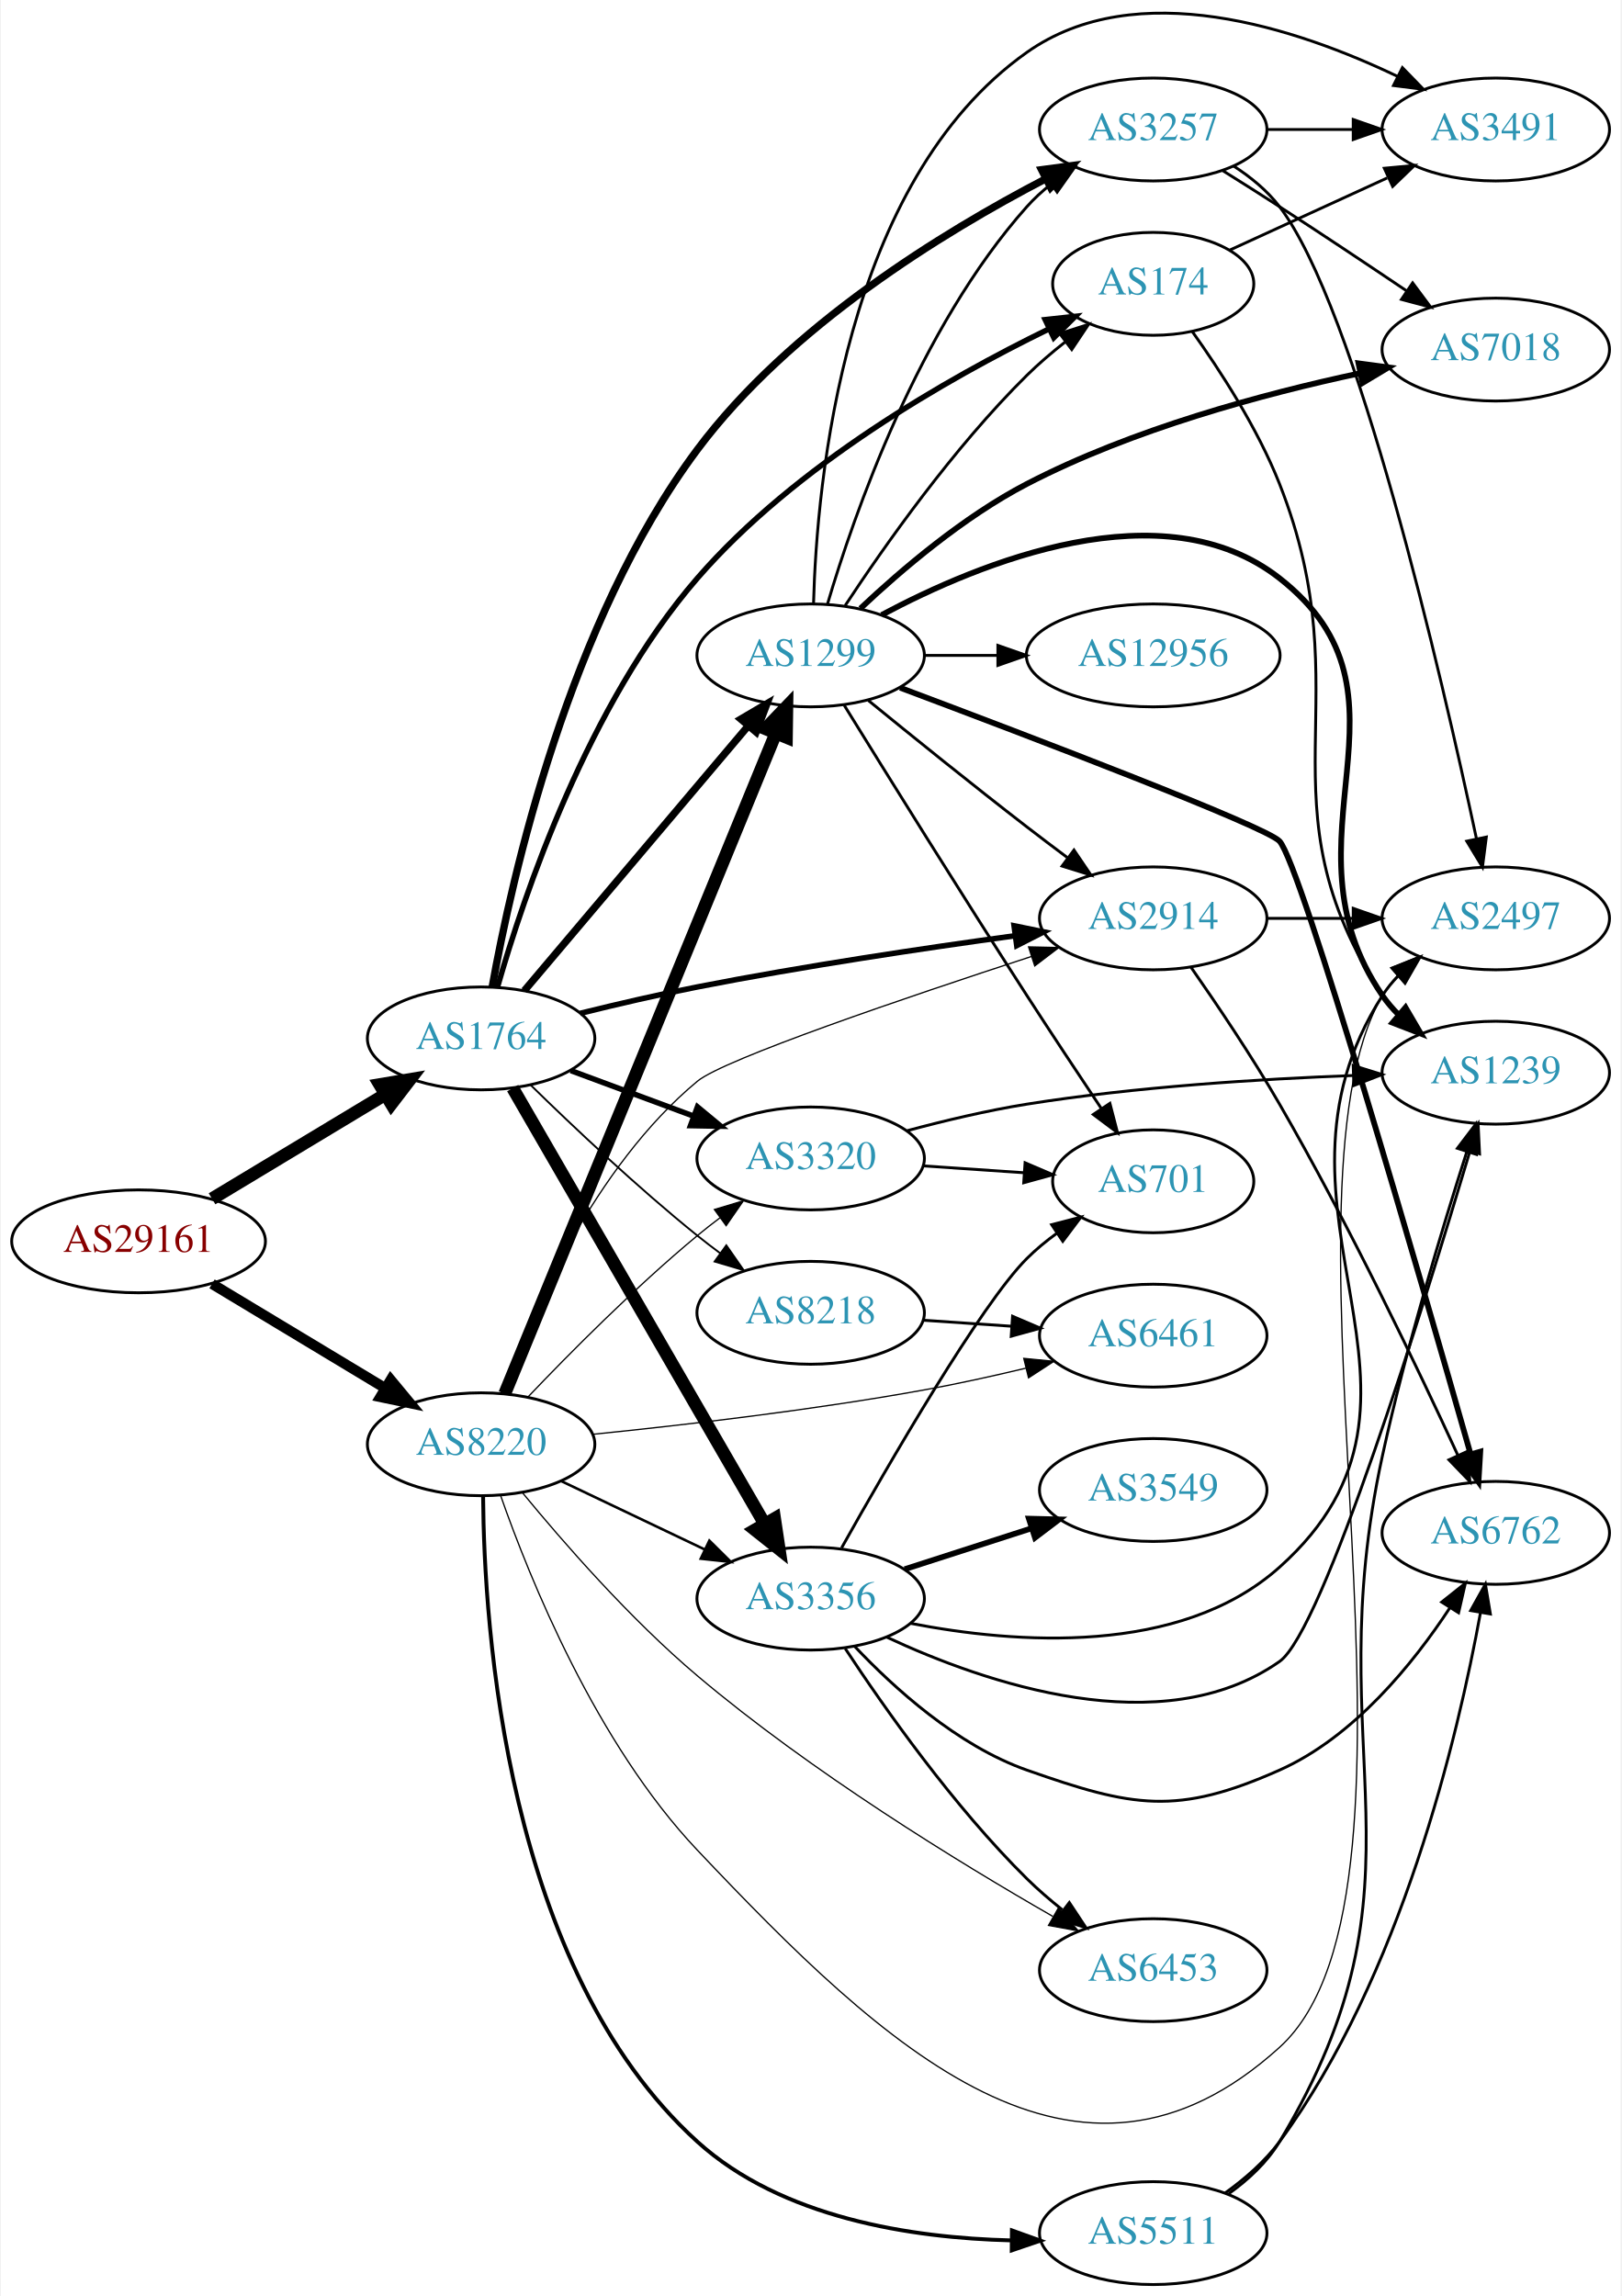
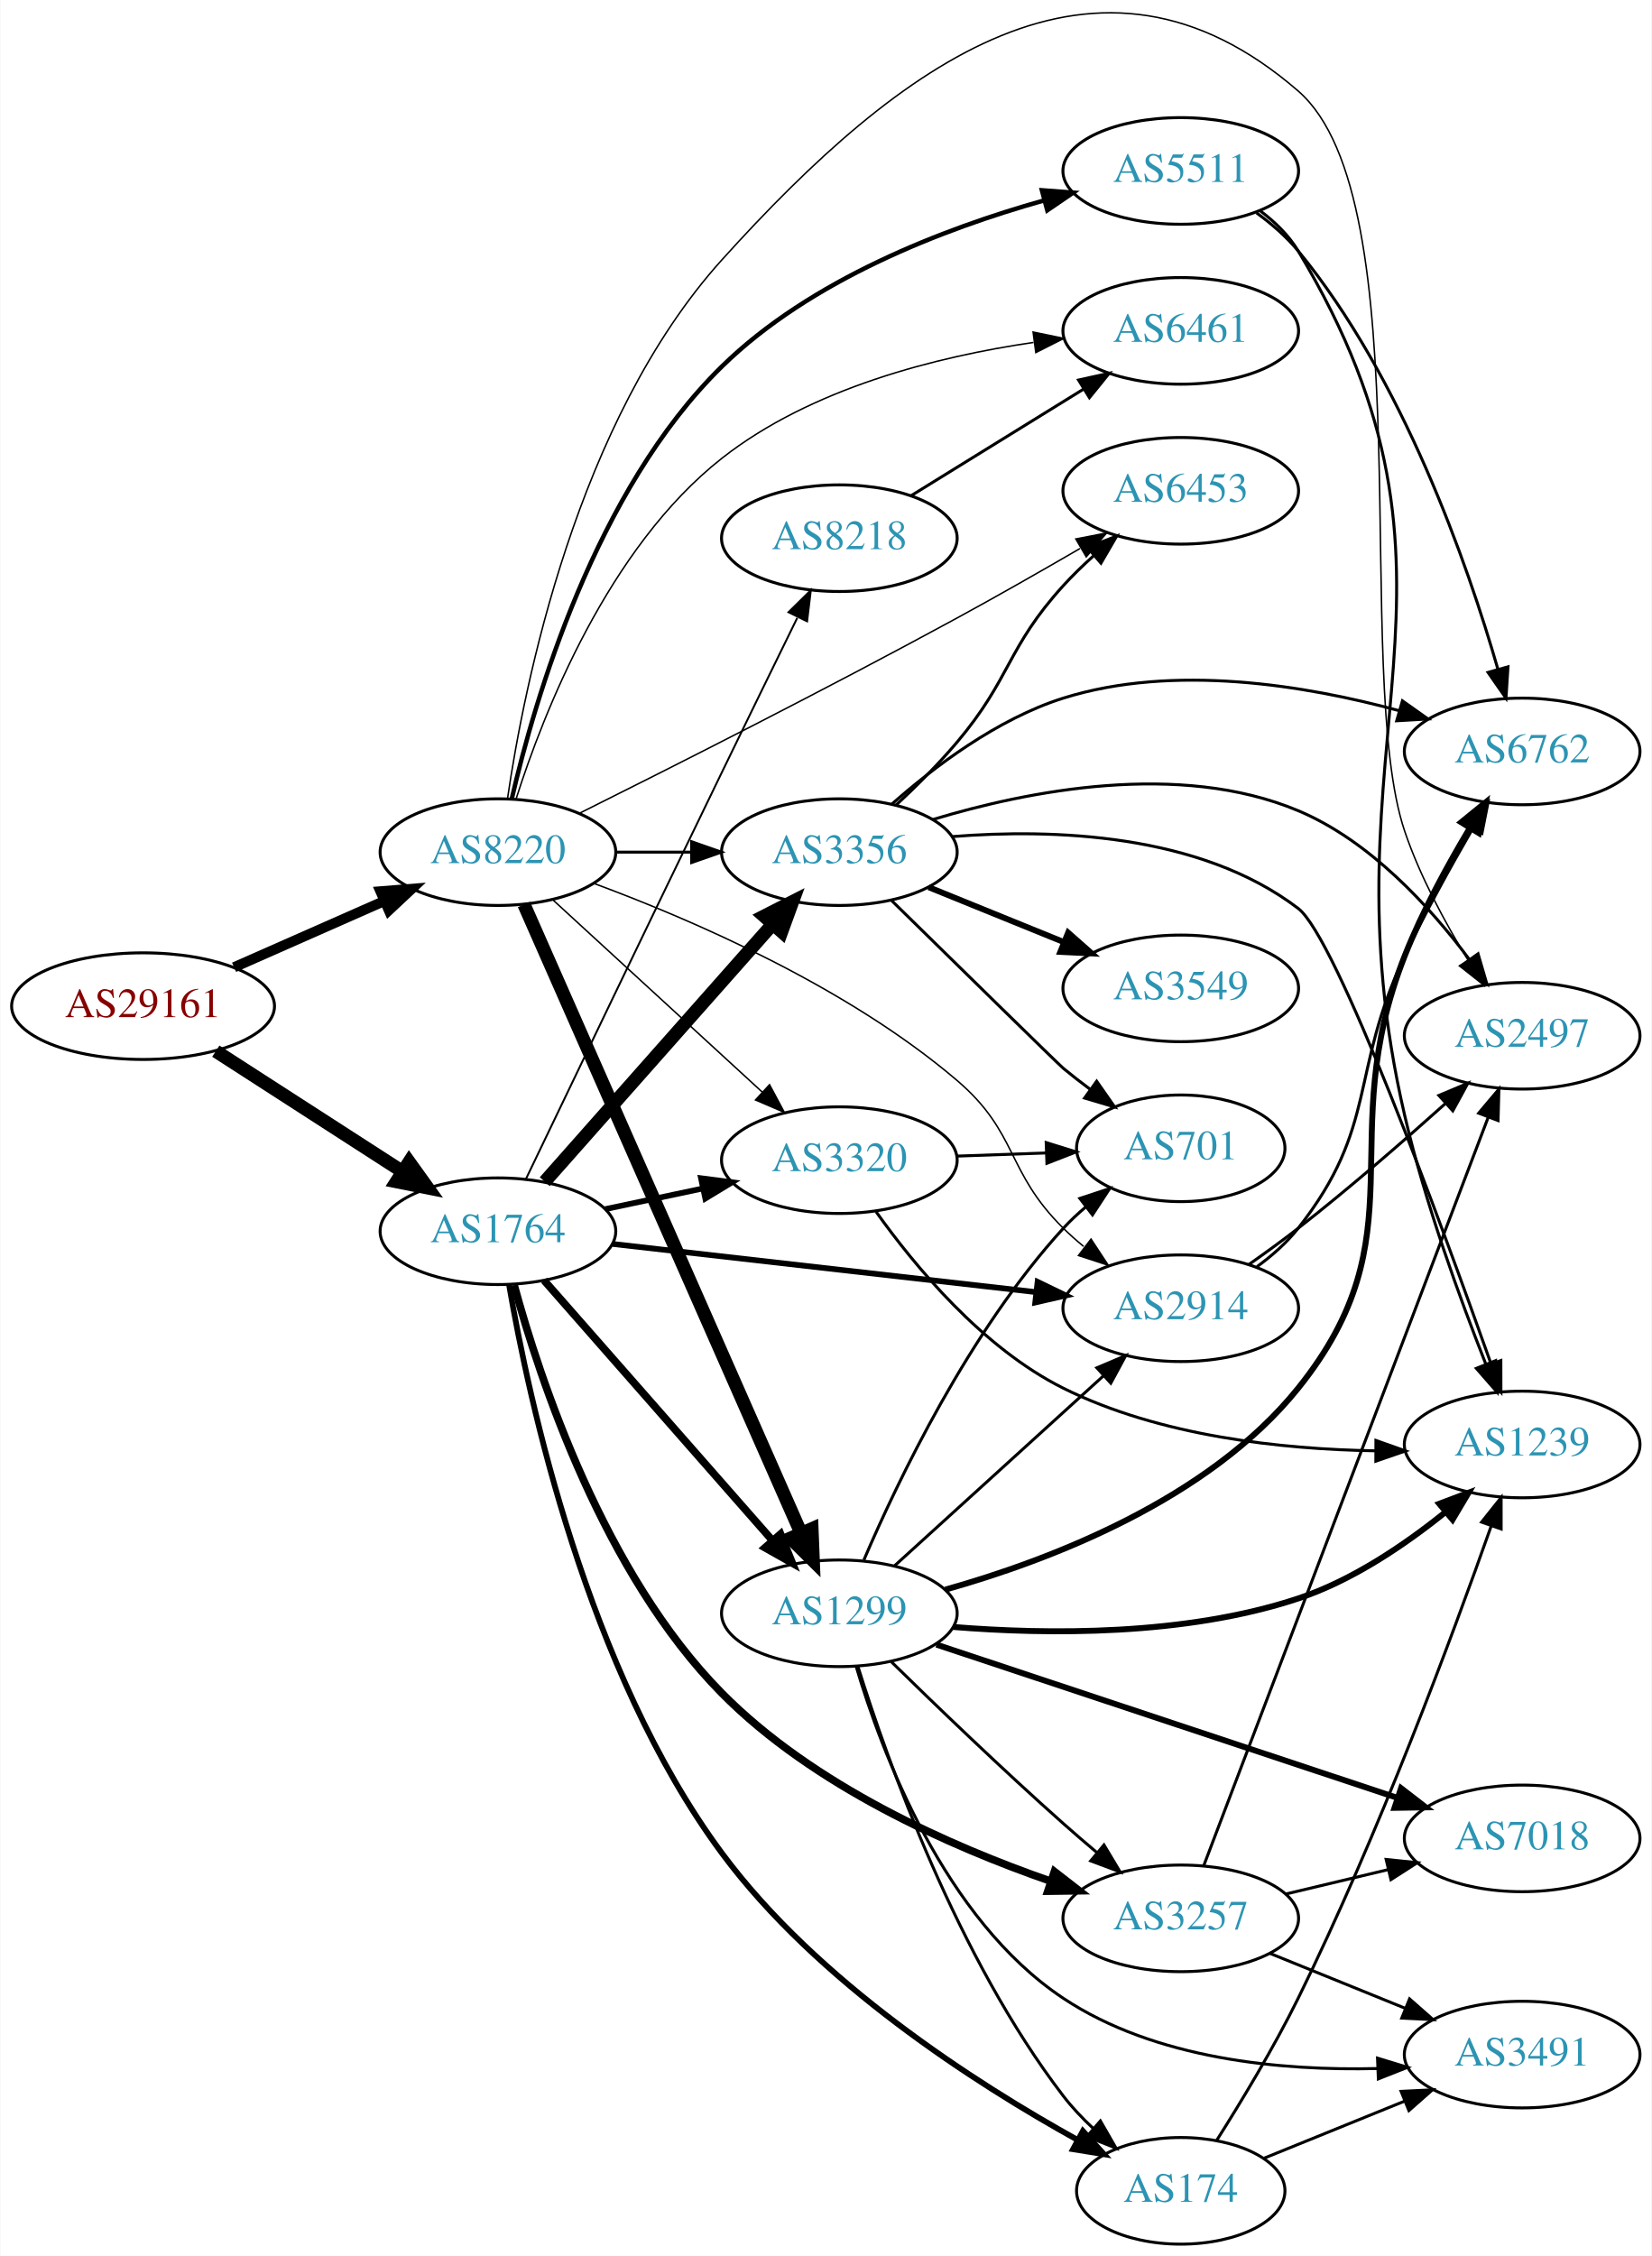
- <svg xmlns="http://www.w3.org/2000/svg" xmlns:xlink="http://www.w3.org/1999/xlink" width="567pt" height="803pt" viewBox="0.00 0.00 566.66 803.31">
-   <g id="graph0" class="graph" transform="scale(1 1) rotate(0) translate(4 799.31)">
-     <polygon fill="white" stroke="none" points="-4,4 -4,-799.31 562.663,-799.31 562.663,4 -4,4" />
+ <svg xmlns="http://www.w3.org/2000/svg" xmlns:xlink="http://www.w3.org/1999/xlink" width="558pt" height="762pt" viewBox="0.00 0.00 557.56 761.72">
+   <g id="graph0" class="graph" transform="scale(1 1) rotate(0) translate(4 757.717)">
+     <polygon fill="white" stroke="none" points="-4,4 -4,-757.717 553.564,-757.717 553.564,4 -4,4" />
    <g id="node1" class="node">
      <g id="a_node1">
        <a xlink:href="/asn/29161" xlink:title="AS29161 ~ Verbund Management Service GmbH [AT]">
-           <ellipse fill="#ffffff" stroke="black" cx="44.196" cy="-365" rx="44.393" ry="18" />
-           <text text-anchor="middle" x="44.196" y="-361.3" font-family="Times,serif" font-size="14.00" fill="#880000">AS29161</text>
+           <ellipse fill="#ffffff" stroke="black" cx="44.196" cy="-418" rx="44.393" ry="18" />
+           <text text-anchor="middle" x="44.196" y="-414.3" font-family="Times,serif" font-size="14.00" fill="#880000">AS29161</text>
        </a>
      </g>
    </g>
    <g id="node2" class="node">
      <g id="a_node2">
        <a xlink:href="/asn/1764" xlink:title="AS1764 ~ NEXTLAYER-AS [AT]">
-           <ellipse fill="#ffffff" stroke="black" cx="164.039" cy="-436" rx="39.794" ry="18" />
-           <text text-anchor="middle" x="164.039" y="-432.3" font-family="Times,serif" font-size="14.00" fill="#2c94b3">AS1764</text>
+           <ellipse fill="#ffffff" stroke="black" cx="164.039" cy="-342" rx="39.794" ry="18" />
+           <text text-anchor="middle" x="164.039" y="-338.3" font-family="Times,serif" font-size="14.00" fill="#2c94b3">AS1764</text>
        </a>
      </g>
    </g>
    <g id="edge1" class="edge">
-       <path fill="none" stroke="black" stroke-width="4.5" d="M69.9,-379.884C87.495,-390.485 111.321,-404.84 130.47,-416.377" />
-       <polygon fill="black" stroke="black" stroke-width="4.5" points="128.575,-419.833 139.173,-421.621 132.639,-413.087 128.575,-419.833" />
+       <path fill="none" stroke="black" stroke-width="4.5" d="M68.76,-402.803C86.816,-391.158 111.903,-374.979 131.659,-362.238" />
+       <polygon fill="black" stroke="black" stroke-width="4.5" points="134.047,-365.383 140.316,-356.654 129.778,-358.765 134.047,-365.383" />
    </g>
    <g id="node3" class="node">
      <g id="a_node3">
        <a xlink:href="/asn/8220" xlink:title="AS8220 ~ COLT [GB]">
-           <ellipse fill="#ffffff" stroke="black" cx="164.039" cy="-294" rx="39.794" ry="18" />
-           <text text-anchor="middle" x="164.039" y="-290.3" font-family="Times,serif" font-size="14.00" fill="#2c94b3">AS8220</text>
+           <ellipse fill="#ffffff" stroke="black" cx="164.039" cy="-470" rx="39.794" ry="18" />
+           <text text-anchor="middle" x="164.039" y="-466.3" font-family="Times,serif" font-size="14.00" fill="#2c94b3">AS8220</text>
        </a>
      </g>
    </g>
    <g id="edge2" class="edge">
-       <path fill="none" stroke="black" stroke-width="3.6" d="M69.9,-350.116C87.495,-339.515 111.321,-325.16 130.47,-313.623" />
-       <polygon fill="black" stroke="black" stroke-width="3.6" points="132.413,-316.538 139.173,-308.379 128.801,-310.542 132.413,-316.538" />
+       <path fill="none" stroke="black" stroke-width="3.42" d="M74.933,-431.122C90.322,-437.913 109.265,-446.271 125.637,-453.496" />
+       <polygon fill="black" stroke="black" stroke-width="3.42" points="124.372,-456.763 134.934,-457.598 127.198,-450.359 124.372,-456.763" />
    </g>
    <g id="node4" class="node">
      <g id="a_node4">
-         <a xlink:href="/asn/3257" xlink:title="AS3257 ~ GTT [DE]">
-           <ellipse fill="#ffffff" stroke="black" cx="399.174" cy="-754" rx="39.794" ry="18" />
-           <text text-anchor="middle" x="399.174" y="-750.3" font-family="Times,serif" font-size="14.00" fill="#2c94b3">AS3257</text>
+         <a xlink:href="/asn/3356" xlink:title="AS3356 ~ Level 3 Parent, LLC [US]">
+           <ellipse fill="#ffffff" stroke="black" cx="279.332" cy="-470" rx="39.794" ry="18" />
+           <text text-anchor="middle" x="279.332" y="-466.3" font-family="Times,serif" font-size="14.00" fill="#2c94b3">AS3356</text>
        </a>
      </g>
    </g>
    <g id="edge3" class="edge">
-       <path fill="none" stroke="black" stroke-width="2.571" d="M167.908,-453.926C174.708,-491.883 194.724,-581.811 239.685,-642 271.892,-685.115 325.607,-718.029 361.454,-736.687" />
-       <polygon fill="black" stroke="black" stroke-width="2.571" points="360.108,-739.929 370.607,-741.345 363.282,-733.69 360.108,-739.929" />
+       <path fill="none" stroke="black" stroke-width="4.5" d="M179.85,-358.734C199.442,-380.869 234.12,-420.049 256.66,-445.515" />
+       <polygon fill="black" stroke="black" stroke-width="4.5" points="253.941,-448.384 263.517,-453.262 259.838,-443.164 253.941,-448.384" />
    </g>
    <g id="node5" class="node">
      <g id="a_node5">
-         <a xlink:href="/asn/8218" xlink:title="AS8218 ~ legacy Neotelecoms [FR]">
-           <ellipse fill="#ffffff" stroke="black" cx="279.332" cy="-340" rx="39.794" ry="18" />
-           <text text-anchor="middle" x="279.332" y="-336.3" font-family="Times,serif" font-size="14.00" fill="#2c94b3">AS8218</text>
+         <a xlink:href="/asn/2914" xlink:title="AS2914 ~ NTT America, Inc. [US]">
+           <ellipse fill="#ffffff" stroke="black" cx="394.625" cy="-316" rx="39.794" ry="18" />
+           <text text-anchor="middle" x="394.625" y="-312.3" font-family="Times,serif" font-size="14.00" fill="#2c94b3">AS2914</text>
        </a>
      </g>
    </g>
    <g id="edge4" class="edge">
-       <path fill="none" stroke="black" stroke-width="0.643" d="M181.353,-419.703C196.099,-405.274 218.655,-383.935 239.685,-367 242.235,-364.947 244.932,-362.876 247.667,-360.843" />
-       <polygon fill="black" stroke="black" stroke-width="0.643" points="249.82,-363.605 255.88,-354.914 245.723,-357.929 249.82,-363.605" />
+       <path fill="none" stroke="black" stroke-width="1.929" d="M202.785,-337.707C241.912,-333.256 303.19,-326.286 345.71,-321.45" />
+       <polygon fill="black" stroke="black" stroke-width="1.929" points="346.282,-324.908 355.822,-320.3 345.491,-317.952 346.282,-324.908" />
    </g>
    <g id="node6" class="node">
      <g id="a_node6">
-         <a xlink:href="/asn/174" xlink:title="AS174 ~ Cogent Communications [US]">
-           <ellipse fill="#ffffff" stroke="black" cx="399.174" cy="-700" rx="35.194" ry="18" />
-           <text text-anchor="middle" x="399.174" y="-696.3" font-family="Times,serif" font-size="14.00" fill="#2c94b3">AS174</text>
+         <a xlink:href="/asn/3257" xlink:title="AS3257 ~ GTT [DE]">
+           <ellipse fill="#ffffff" stroke="black" cx="394.625" cy="-110" rx="39.794" ry="18" />
+           <text text-anchor="middle" x="394.625" y="-106.3" font-family="Times,serif" font-size="14.00" fill="#2c94b3">AS3257</text>
        </a>
      </g>
    </g>
    <g id="edge5" class="edge">
-       <path fill="none" stroke="black" stroke-width="1.929" d="M169.79,-454.018C178.912,-485.863 201.437,-552.889 239.685,-597 274.073,-636.66 327.366,-666.972 362.512,-684.133" />
-       <polygon fill="black" stroke="black" stroke-width="1.929" points="361.381,-687.472 371.913,-688.622 364.397,-681.155 361.381,-687.472" />
+       <path fill="none" stroke="black" stroke-width="2.571" d="M169.507,-323.833C178.125,-292.161 199.807,-226.371 239.685,-186 270.568,-154.735 316.943,-134.273 350.719,-122.542" />
+       <polygon fill="black" stroke="black" stroke-width="2.571" points="351.957,-125.818 360.326,-119.321 349.732,-119.181 351.957,-125.818" />
    </g>
    <g id="node7" class="node">
      <g id="a_node7">
-         <a xlink:href="/asn/2914" xlink:title="AS2914 ~ NTT America, Inc. [US]">
-           <ellipse fill="#ffffff" stroke="black" cx="399.174" cy="-478" rx="39.794" ry="18" />
-           <text text-anchor="middle" x="399.174" y="-474.3" font-family="Times,serif" font-size="14.00" fill="#2c94b3">AS2914</text>
+         <a xlink:href="/asn/1299" xlink:title="AS1299 ~ Telia Carrier [EU]">
+           <ellipse fill="#ffffff" stroke="black" cx="279.332" cy="-213" rx="39.794" ry="18" />
+           <text text-anchor="middle" x="279.332" y="-209.3" font-family="Times,serif" font-size="14.00" fill="#2c94b3">AS1299</text>
        </a>
      </g>
    </g>
    <g id="edge6" class="edge">
-       <path fill="none" stroke="black" stroke-width="1.929" d="M198.718,-444.774C211.495,-447.931 226.21,-451.36 239.685,-454 276.735,-461.258 319.026,-467.564 350.598,-471.888" />
-       <polygon fill="black" stroke="black" stroke-width="1.929" points="350.492,-475.405 360.871,-473.277 351.43,-468.468 350.492,-475.405" />
+       <path fill="none" stroke="black" stroke-width="2.571" d="M179.618,-325.4C199.139,-303.172 233.931,-263.556 256.563,-237.787" />
+       <polygon fill="black" stroke="black" stroke-width="2.571" points="259.48,-239.77 263.449,-229.946 254.22,-235.15 259.48,-239.77" />
    </g>
    <g id="node8" class="node">
      <g id="a_node8">
-         <a xlink:href="/asn/3356" xlink:title="AS3356 ~ Level 3 Parent, LLC [US]">
-           <ellipse fill="#ffffff" stroke="black" cx="279.332" cy="-240" rx="39.794" ry="18" />
-           <text text-anchor="middle" x="279.332" y="-236.3" font-family="Times,serif" font-size="14.00" fill="#2c94b3">AS3356</text>
+         <a xlink:href="/asn/174" xlink:title="AS174 ~ Cogent Communications [US]">
+           <ellipse fill="#ffffff" stroke="black" cx="394.625" cy="-18" rx="35.194" ry="18" />
+           <text text-anchor="middle" x="394.625" y="-14.3" font-family="Times,serif" font-size="14.00" fill="#2c94b3">AS174</text>
        </a>
      </g>
    </g>
    <g id="edge7" class="edge">
-       <path fill="none" stroke="black" stroke-width="4.5" d="M175.093,-418.606C195.038,-384.1 239.711,-306.814 263.215,-266.153" />
-       <polygon fill="black" stroke="black" stroke-width="4.5" points="266.705,-267.983 268.3,-257.355 259.887,-264.042 266.705,-267.983" />
+       <path fill="none" stroke="black" stroke-width="1.929" d="M167.776,-324.027C174.371,-285.521 194.089,-193.567 239.685,-132 271.844,-88.577 325.192,-54.352 359.878,-35.141" />
+       <polygon fill="black" stroke="black" stroke-width="1.929" points="361.581,-38.199 368.702,-30.354 358.243,-32.046 361.581,-38.199" />
    </g>
    <g id="node9" class="node">
      <g id="a_node9">
-         <a xlink:href="/asn/1299" xlink:title="AS1299 ~ Telia Carrier [EU]">
-           <ellipse fill="#ffffff" stroke="black" cx="279.332" cy="-570" rx="39.794" ry="18" />
-           <text text-anchor="middle" x="279.332" y="-566.3" font-family="Times,serif" font-size="14.00" fill="#2c94b3">AS1299</text>
+         <a xlink:href="/asn/8218" xlink:title="AS8218 ~ legacy Neotelecoms [FR]">
+           <ellipse fill="#ffffff" stroke="black" cx="279.332" cy="-576" rx="39.794" ry="18" />
+           <text text-anchor="middle" x="279.332" y="-572.3" font-family="Times,serif" font-size="14.00" fill="#2c94b3">AS8218</text>
        </a>
      </g>
    </g>
    <g id="edge8" class="edge">
-       <path fill="none" stroke="black" stroke-width="2.571" d="M179.158,-452.7C198.833,-475.971 234.637,-518.319 257.415,-545.261" />
-       <polygon fill="black" stroke="black" stroke-width="2.571" points="254.905,-547.713 264.034,-553.089 260.25,-543.193 254.905,-547.713" />
+       <path fill="none" stroke="black" stroke-width="0.643" d="M173.511,-359.684C187.319,-388.481 215.557,-447.291 239.685,-497 248.108,-514.352 257.629,-533.816 265.113,-549.083" />
+       <polygon fill="black" stroke="black" stroke-width="0.643" points="262.159,-551.007 269.705,-558.444 268.443,-547.925 262.159,-551.007" />
    </g>
    <g id="node10" class="node">
      <g id="a_node10">
        <a xlink:href="/asn/3320" xlink:title="AS3320 ~ DTAG [DE]">
-           <ellipse fill="#ffffff" stroke="black" cx="279.332" cy="-394" rx="39.794" ry="18" />
-           <text text-anchor="middle" x="279.332" y="-390.3" font-family="Times,serif" font-size="14.00" fill="#2c94b3">AS3320</text>
+           <ellipse fill="#ffffff" stroke="black" cx="279.332" cy="-366" rx="39.794" ry="18" />
+           <text text-anchor="middle" x="279.332" y="-362.3" font-family="Times,serif" font-size="14.00" fill="#2c94b3">AS3320</text>
        </a>
      </g>
    </g>
    <g id="edge9" class="edge">
-       <path fill="none" stroke="black" stroke-width="1.929" d="M195.399,-424.745C208.606,-419.849 224.263,-414.044 238.396,-408.805" />
-       <polygon fill="black" stroke="black" stroke-width="1.929" points="239.728,-412.044 247.887,-405.286 237.294,-405.481 239.728,-412.044" />
+       <path fill="none" stroke="black" stroke-width="1.929" d="M200.264,-349.462C210.708,-351.675 222.291,-354.128 233.268,-356.454" />
+       <polygon fill="black" stroke="black" stroke-width="1.929" points="232.62,-359.894 243.128,-358.542 234.07,-353.046 232.62,-359.894" />
+     </g>
+     <g id="edge35" class="edge">
+       <path fill="none" stroke="black" d="M203.711,-470C211.914,-470 220.678,-470 229.21,-470" />
+       <polygon fill="black" stroke="black" points="229.449,-473.5 239.449,-470 229.449,-466.5 229.449,-473.5" />
+     </g>
+     <g id="edge40" class="edge">
+       <path fill="none" stroke="black" stroke-width="0.5" d="M196.542,-459.399C229.623,-447.158 281.89,-424.575 318.978,-393 339.828,-375.249 335.478,-362.225 354.978,-343 357.109,-340.899 359.42,-338.847 361.815,-336.874" />
+       <polygon fill="black" stroke="black" stroke-width="0.5" points="364.327,-339.359 370.149,-330.507 360.078,-333.797 364.327,-339.359" />
    </g>
    <g id="edge36" class="edge">
-       <path fill="none" stroke="black" stroke-width="0.45" d="M170.998,-311.803C180.994,-339.064 203.658,-391.124 239.685,-421 249.023,-428.744 312.854,-450.4 356.605,-464.678" />
-       <polygon fill="black" stroke="black" stroke-width="0.45" points="355.563,-468.019 366.155,-467.781 357.726,-461.362 355.563,-468.019" />
-     </g>
-     <g id="edge40" class="edge">
-       <path fill="none" stroke="black" stroke-width="0.9" d="M192.175,-281.066C207.169,-273.919 225.99,-264.948 242.213,-257.215" />
-       <polygon fill="black" stroke="black" stroke-width="0.9" points="243.895,-260.291 251.417,-252.829 240.884,-253.972 243.895,-260.291" />
-     </g>
-     <g id="edge35" class="edge">
-       <path fill="none" stroke="black" stroke-width="4.5" d="M172.298,-311.685C191.556,-358.6 244.044,-486.471 267.155,-542.771" />
-       <polygon fill="black" stroke="black" stroke-width="4.5" points="263.546,-544.349 270.986,-552.105 270.831,-541.359 263.546,-544.349" />
+       <path fill="none" stroke="black" stroke-width="4.5" d="M172.826,-452.335C192.269,-408.228 243.055,-293.024 266.345,-240.191" />
+       <polygon fill="black" stroke="black" stroke-width="4.5" points="270.059,-241.527 270.49,-230.788 262.853,-238.35 270.059,-241.527" />
+     </g>
+     <g id="edge38" class="edge">
+       <path fill="none" stroke="black" stroke-width="0.5" d="M182.741,-453.75C201.697,-436.349 231.93,-408.596 253.313,-388.966" />
+       <polygon fill="black" stroke="black" stroke-width="0.5" points="255.754,-391.477 260.754,-382.136 251.02,-386.32 255.754,-391.477" />
+     </g>
+     <g id="node13" class="node">
+       <g id="a_node13">
+         <a xlink:href="/asn/6453" xlink:title="AS6453 ~ TATA COMMUNICATIONS (AMERICA) INC [US]">
+           <ellipse fill="#ffffff" stroke="black" cx="394.625" cy="-592" rx="39.794" ry="18" />
+           <text text-anchor="middle" x="394.625" y="-588.3" font-family="Times,serif" font-size="14.00" fill="#2c94b3">AS6453</text>
+         </a>
+       </g>
    </g>
    <g id="edge39" class="edge">
-       <path fill="none" stroke="black" stroke-width="0.45" d="M180.344,-310.455C194.957,-325.796 217.913,-348.956 239.685,-367 242.206,-369.089 244.882,-371.184 247.604,-373.233" />
-       <polygon fill="black" stroke="black" stroke-width="0.45" points="245.65,-376.139 255.797,-379.187 249.765,-370.477 245.65,-376.139" />
+       <path fill="none" stroke="black" stroke-width="0.5" d="M191.39,-483.036C222.207,-498.393 274.651,-524.877 318.978,-549 332.72,-556.479 347.696,-565.025 360.602,-572.518" />
+       <polygon fill="black" stroke="black" stroke-width="0.5" points="359.185,-575.744 369.587,-577.758 362.712,-569.697 359.185,-575.744" />
+     </g>
+     <g id="node15" class="node">
+       <g id="a_node15">
+         <a xlink:href="/asn/2497" xlink:title="AS2497 ~ Internet Initiative Japan Inc. [JP]">
+           <ellipse fill="#ffffff" stroke="black" cx="509.918" cy="-408" rx="39.794" ry="18" />
+           <text text-anchor="middle" x="509.918" y="-404.3" font-family="Times,serif" font-size="14.00" fill="#2c94b3">AS2497</text>
+         </a>
+       </g>
+     </g>
+     <g id="edge34" class="edge">
+       <path fill="none" stroke="black" stroke-width="0.5" d="M167.266,-488.048C172.837,-526.133 190.631,-615.672 239.685,-670 300.078,-736.886 366.159,-786.007 434.271,-727 476.694,-690.248 452.254,-530.158 470.271,-477 475.414,-461.828 483.897,-446.152 491.607,-433.584" />
+       <polygon fill="black" stroke="black" stroke-width="0.5" points="494.629,-435.353 497.026,-425.033 488.716,-431.606 494.629,-435.353" />
+     </g>
+     <g id="node19" class="node">
+       <g id="a_node19">
+         <a xlink:href="/asn/6461" xlink:title="AS6461 ~ Zayo Bandwidth [US]">
+           <ellipse fill="#ffffff" stroke="black" cx="394.625" cy="-646" rx="39.794" ry="18" />
+           <text text-anchor="middle" x="394.625" y="-642.3" font-family="Times,serif" font-size="14.00" fill="#2c94b3">AS6461</text>
+         </a>
+       </g>
+     </g>
+     <g id="edge41" class="edge">
+       <path fill="none" stroke="black" stroke-width="0.5" d="M170.19,-488.033C179.335,-516.758 201.164,-572.74 239.685,-603 269.811,-626.665 312.214,-637.312 344.892,-642.098" />
+       <polygon fill="black" stroke="black" stroke-width="0.5" points="344.758,-645.611 355.131,-643.455 345.678,-638.672 344.758,-645.611" />
+     </g>
+     <g id="node20" class="node">
+       <g id="a_node20">
+         <a xlink:href="/asn/5511" xlink:title="AS5511 ~ Orange S.A. [FR]">
+           <ellipse fill="#ffffff" stroke="black" cx="394.625" cy="-700" rx="39.794" ry="18" />
+           <text text-anchor="middle" x="394.625" y="-696.3" font-family="Times,serif" font-size="14.00" fill="#2c94b3">AS5511</text>
+         </a>
+       </g>
+     </g>
+     <g id="edge37" class="edge">
+       <path fill="none" stroke="black" stroke-width="1.5" d="M168.711,-488.009C176.335,-521.121 196.859,-592.11 239.685,-634 269.639,-663.299 314.643,-680.525 348.266,-689.987" />
+       <polygon fill="black" stroke="black" stroke-width="1.5" points="347.74,-693.469 358.306,-692.679 349.553,-686.708 347.74,-693.469" />
    </g>
    <g id="node11" class="node">
      <g id="a_node11">
-         <a xlink:href="/asn/6461" xlink:title="AS6461 ~ Zayo Bandwidth [US]">
-           <ellipse fill="#ffffff" stroke="black" cx="399.174" cy="-332" rx="39.794" ry="18" />
-           <text text-anchor="middle" x="399.174" y="-328.3" font-family="Times,serif" font-size="14.00" fill="#2c94b3">AS6461</text>
-         </a>
-       </g>
-     </g>
-     <g id="edge42" class="edge">
-       <path fill="none" stroke="black" stroke-width="0.45" d="M203.176,-297.5C234.438,-300.658 279.762,-305.899 318.978,-313 330.6,-315.104 343.069,-317.858 354.596,-320.614" />
-       <polygon fill="black" stroke="black" stroke-width="0.45" points="353.892,-324.045 364.437,-323.02 355.555,-317.245 353.892,-324.045" />
+         <a xlink:href="/asn/3549" xlink:title="AS3549 ~ Level 3 Parent, LLC [US]">
+           <ellipse fill="#ffffff" stroke="black" cx="394.625" cy="-424" rx="39.794" ry="18" />
+           <text text-anchor="middle" x="394.625" y="-420.3" font-family="Times,serif" font-size="14.00" fill="#2c94b3">AS3549</text>
+         </a>
+       </g>
+     </g>
+     <g id="edge10" class="edge">
+       <path fill="none" stroke="black" stroke-width="2" d="M309.507,-458.154C323.383,-452.52 340.16,-445.708 355.069,-439.654" />
+       <polygon fill="black" stroke="black" stroke-width="2" points="356.599,-442.811 364.548,-435.806 353.966,-436.325 356.599,-442.811" />
+     </g>
+     <g id="node12" class="node">
+       <g id="a_node12">
+         <a xlink:href="/asn/6762" xlink:title="AS6762 ~ TELECOM ITALIA SPARKLE S.p.A. [IT]">
+           <ellipse fill="#ffffff" stroke="black" cx="509.918" cy="-504" rx="39.794" ry="18" />
+           <text text-anchor="middle" x="509.918" y="-500.3" font-family="Times,serif" font-size="14.00" fill="#2c94b3">AS6762</text>
+         </a>
+       </g>
+     </g>
+     <g id="edge11" class="edge">
+       <path fill="none" stroke="black" d="M297.071,-486.217C311.212,-498.712 332.676,-514.998 354.978,-522 392.274,-533.71 436.815,-526.332 468.367,-517.76" />
+       <polygon fill="black" stroke="black" points="469.484,-521.081 478.13,-514.958 467.552,-514.353 469.484,-521.081" />
+     </g>
+     <g id="edge12" class="edge">
+       <path fill="none" stroke="black" d="M298.429,-485.84C305.193,-492.134 312.741,-499.623 318.978,-507 337.364,-528.744 335.821,-538.932 354.978,-560 358.095,-563.428 361.585,-566.813 365.159,-570.024" />
+       <polygon fill="black" stroke="black" points="363.126,-572.892 373.002,-576.728 367.674,-567.57 363.126,-572.892" />
    </g>
    <g id="node14" class="node">
      <g id="a_node14">
-         <a xlink:href="/asn/6453" xlink:title="AS6453 ~ TATA COMMUNICATIONS (AMERICA) INC [US]">
-           <ellipse fill="#ffffff" stroke="black" cx="399.174" cy="-110" rx="39.794" ry="18" />
-           <text text-anchor="middle" x="399.174" y="-106.3" font-family="Times,serif" font-size="14.00" fill="#2c94b3">AS6453</text>
-         </a>
-       </g>
-     </g>
-     <g id="edge38" class="edge">
-       <path fill="none" stroke="black" stroke-width="0.45" d="M178.53,-277.021C192.702,-259.78 216.161,-232.864 239.685,-213 279.447,-179.424 330.768,-147.92 364.067,-128.806" />
-       <polygon fill="black" stroke="black" stroke-width="0.45" points="365.993,-131.737 372.957,-123.752 362.534,-125.652 365.993,-131.737" />
+         <a xlink:href="/asn/701" xlink:title="AS701 ~ UUNET [US]">
+           <ellipse fill="#ffffff" stroke="black" cx="394.625" cy="-370" rx="35.194" ry="18" />
+           <text text-anchor="middle" x="394.625" y="-366.3" font-family="Times,serif" font-size="14.00" fill="#2c94b3">AS701</text>
+         </a>
+       </g>
+     </g>
+     <g id="edge13" class="edge">
+       <path fill="none" stroke="black" d="M296.829,-453.801C318.341,-432.687 353.434,-398.28 354.978,-397 357.857,-394.614 360.94,-392.22 364.061,-389.896" />
+       <polygon fill="black" stroke="black" points="366.23,-392.647 372.302,-383.964 362.141,-386.965 366.23,-392.647" />
+     </g>
+     <g id="edge14" class="edge">
+       <path fill="none" stroke="black" d="M310.843,-480.989C342.87,-490.681 394.058,-500.869 434.271,-484 458.454,-473.856 478.749,-451.632 492.043,-433.823" />
+       <polygon fill="black" stroke="black" points="495.021,-435.677 497.994,-425.508 489.328,-431.603 495.021,-435.677" />
    </g>
    <g id="node16" class="node">
      <g id="a_node16">
-         <a xlink:href="/asn/2497" xlink:title="AS2497 ~ Internet Initiative Japan Inc. [JP]">
-           <ellipse fill="#ffffff" stroke="black" cx="519.017" cy="-478" rx="39.794" ry="18" />
-           <text text-anchor="middle" x="519.017" y="-474.3" font-family="Times,serif" font-size="14.00" fill="#2c94b3">AS2497</text>
-         </a>
-       </g>
-     </g>
-     <g id="edge41" class="edge">
-       <path fill="none" stroke="black" stroke-width="0.45" d="M170.907,-275.928C181.06,-246.918 204.273,-189.428 239.685,-152 305.375,-82.572 372.571,-18.789 443.37,-83 504.235,-138.201 437.885,-380.074 479.37,-451 480.842,-453.517 482.653,-455.856 484.68,-458.018" />
-       <polygon fill="black" stroke="black" stroke-width="0.45" points="482.414,-460.687 492.224,-464.69 487.051,-455.443 482.414,-460.687" />
-     </g>
-     <g id="node21" class="node">
-       <g id="a_node21">
-         <a xlink:href="/asn/5511" xlink:title="AS5511 ~ Orange S.A. [FR]">
-           <ellipse fill="#ffffff" stroke="black" cx="399.174" cy="-18" rx="39.794" ry="18" />
-           <text text-anchor="middle" x="399.174" y="-14.3" font-family="Times,serif" font-size="14.00" fill="#2c94b3">AS5511</text>
-         </a>
-       </g>
-     </g>
-     <g id="edge37" class="edge">
-       <path fill="none" stroke="black" stroke-width="1.35" d="M164.738,-275.737C165.051,-230.187 172.577,-110.855 239.685,-50 269.177,-23.256 314.637,-16.323 349.319,-15.459" />
-       <polygon fill="black" stroke="black" stroke-width="1.35" points="349.737,-18.956 359.707,-15.37 349.678,-11.956 349.737,-18.956" />
-     </g>
-     <g id="node12" class="node">
-       <g id="a_node12">
-         <a xlink:href="/asn/3491" xlink:title="AS3491 ~ PCCW Global, Inc. [US]">
-           <ellipse fill="#ffffff" stroke="black" cx="519.017" cy="-754" rx="39.794" ry="18" />
-           <text text-anchor="middle" x="519.017" y="-750.3" font-family="Times,serif" font-size="14.00" fill="#2c94b3">AS3491</text>
-         </a>
-       </g>
-     </g>
-     <g id="edge24" class="edge">
-       <path fill="none" stroke="black" d="M439.087,-754C448.64,-754 458.99,-754 468.952,-754" />
-       <polygon fill="black" stroke="black" points="469.145,-757.5 479.145,-754 469.145,-750.5 469.145,-757.5" />
-     </g>
-     <g id="edge23" class="edge">
-       <path fill="none" stroke="black" d="M427.267,-741.238C433.251,-737.371 439.079,-732.625 443.37,-727 470.364,-691.617 500.07,-562.964 512.288,-505.754" />
-       <polygon fill="black" stroke="black" points="515.718,-506.449 514.361,-495.941 508.869,-505.002 515.718,-506.449" />
-     </g>
-     <g id="node19" class="node">
-       <g id="a_node19">
-         <a xlink:href="/asn/7018" xlink:title="AS7018 ~ AT&amp;T Services, Inc. [US]">
-           <ellipse fill="#ffffff" stroke="black" cx="519.017" cy="-677" rx="39.794" ry="18" />
-           <text text-anchor="middle" x="519.017" y="-673.3" font-family="Times,serif" font-size="14.00" fill="#2c94b3">AS7018</text>
-         </a>
-       </g>
-     </g>
-     <g id="edge25" class="edge">
-       <path fill="none" stroke="black" d="M423.574,-739.561C430.015,-735.535 436.985,-731.132 443.37,-727 458.086,-717.475 474.268,-706.678 487.791,-697.56" />
-       <polygon fill="black" stroke="black" points="489.928,-700.341 496.253,-691.841 486.008,-694.541 489.928,-700.341" />
-     </g>
-     <g id="edge10" class="edge">
-       <path fill="none" stroke="black" d="M318.592,-337.403C328.471,-336.732 339.237,-336.001 349.567,-335.3" />
-       <polygon fill="black" stroke="black" points="349.963,-338.781 359.703,-334.612 349.489,-331.797 349.963,-338.781" />
-     </g>
-     <g id="edge11" class="edge">
-       <path fill="none" stroke="black" d="M426.035,-711.851C442.156,-719.238 463.158,-728.862 481.023,-737.048" />
-       <polygon fill="black" stroke="black" points="480.026,-740.441 490.575,-741.425 482.942,-734.077 480.026,-740.441" />
-     </g>
-     <g id="node13" class="node">
-       <g id="a_node13">
        <a xlink:href="/asn/1239" xlink:title="AS1239 ~ Sprint [US]">
-           <ellipse fill="#ffffff" stroke="black" cx="519.017" cy="-424" rx="39.794" ry="18" />
-           <text text-anchor="middle" x="519.017" y="-420.3" font-family="Times,serif" font-size="14.00" fill="#2c94b3">AS1239</text>
-         </a>
-       </g>
-     </g>
-     <g id="edge12" class="edge">
-       <path fill="none" stroke="black" d="M412.81,-683.356C422.568,-669.71 435.668,-649.528 443.37,-630 473.144,-554.511 434.917,-518.89 479.37,-451 480.968,-448.561 482.869,-446.277 484.958,-444.154" />
-       <polygon fill="black" stroke="black" points="487.326,-446.733 492.62,-437.556 482.759,-441.429 487.326,-446.733" />
-     </g>
-     <g id="node15" class="node">
-       <g id="a_node15">
-         <a xlink:href="/asn/6762" xlink:title="AS6762 ~ TELECOM ITALIA SPARKLE S.p.A. [IT]">
-           <ellipse fill="#ffffff" stroke="black" cx="519.017" cy="-263" rx="39.794" ry="18" />
-           <text text-anchor="middle" x="519.017" y="-259.3" font-family="Times,serif" font-size="14.00" fill="#2c94b3">AS6762</text>
-         </a>
-       </g>
-     </g>
-     <g id="edge19" class="edge">
-       <path fill="none" stroke="black" d="M412.325,-460.992C421.331,-448.09 433.673,-429.774 443.37,-413 467.541,-371.188 491.758,-320.517 505.794,-290.065" />
-       <polygon fill="black" stroke="black" points="508.998,-291.475 509.981,-280.926 502.634,-288.56 508.998,-291.475" />
-     </g>
-     <g id="edge20" class="edge">
-       <path fill="none" stroke="black" d="M439.087,-478C448.64,-478 458.99,-478 468.952,-478" />
-       <polygon fill="black" stroke="black" points="469.145,-481.5 479.145,-478 469.145,-474.5 469.145,-481.5" />
-     </g>
-     <g id="edge17" class="edge">
-       <path fill="none" stroke="black" d="M305.795,-226.579C340.235,-210.48 402.096,-189.056 443.37,-218 458.553,-228.647 493.917,-342.599 509.908,-396.299" />
-       <polygon fill="black" stroke="black" points="506.641,-397.592 512.836,-406.187 513.353,-395.605 506.641,-397.592" />
-     </g>
-     <g id="edge13" class="edge">
-       <path fill="none" stroke="black" d="M291.421,-222.534C304.96,-201.964 329.25,-167.387 354.978,-142 358.783,-138.245 363.049,-134.568 367.377,-131.123" />
-       <polygon fill="black" stroke="black" points="369.827,-133.657 375.675,-124.822 365.594,-128.082 369.827,-133.657" />
-     </g>
-     <g id="edge14" class="edge">
-       <path fill="none" stroke="black" d="M294.669,-223.348C308.432,-208.749 330.669,-188.559 354.978,-180 392.034,-166.954 407.486,-164.011 443.37,-180 469.314,-191.56 490.017,-217.086 502.978,-236.799" />
-       <polygon fill="black" stroke="black" points="500.088,-238.779 508.378,-245.376 506.012,-235.049 500.088,-238.779" />
+           <ellipse fill="#ffffff" stroke="black" cx="509.918" cy="-270" rx="39.794" ry="18" />
+           <text text-anchor="middle" x="509.918" y="-266.3" font-family="Times,serif" font-size="14.00" fill="#2c94b3">AS1239</text>
+         </a>
+       </g>
    </g>
    <g id="edge15" class="edge">
-       <path fill="none" stroke="black" d="M314.267,-231.348C350.843,-224.237 408.49,-219.783 443.37,-251 510.67,-311.232 430.667,-374.939 479.37,-451 480.943,-453.456 482.826,-455.751 484.903,-457.882" />
-       <polygon fill="black" stroke="black" points="482.69,-460.596 492.541,-464.496 487.272,-455.304 482.69,-460.596" />
+       <path fill="none" stroke="black" d="M317.48,-475.25C351.325,-477.939 400.967,-476.382 434.271,-451 447.175,-441.166 482.349,-345.33 499.4,-297.238" />
+       <polygon fill="black" stroke="black" points="502.721,-298.344 502.748,-287.749 496.12,-296.014 502.721,-298.344" />
+     </g>
+     <g id="edge30" class="edge">
+       <path fill="none" stroke="black" d="M420.368,-330.025C425.454,-333.748 430.423,-338.113 434.271,-343 461.433,-377.498 451.499,-395.308 470.271,-435 477.168,-449.582 485.874,-465.312 493.276,-478.066" />
+       <polygon fill="black" stroke="black" points="490.306,-479.92 498.391,-486.767 496.34,-476.372 490.306,-479.92" />
+     </g>
+     <g id="edge31" class="edge">
+       <path fill="none" stroke="black" d="M417.585,-330.738C423.116,-334.614 428.982,-338.869 434.271,-343 451.411,-356.388 469.848,-372.425 484.111,-385.22" />
+       <polygon fill="black" stroke="black" points="481.803,-387.852 491.57,-391.958 486.495,-382.657 481.803,-387.852" />
+     </g>
+     <g id="edge26" class="edge">
+       <path fill="none" stroke="black" d="M402.372,-127.749C421.376,-177.734 475.446,-319.959 498.403,-380.343" />
+       <polygon fill="black" stroke="black" points="495.237,-381.864 502.062,-389.967 501.78,-379.376 495.237,-381.864" />
    </g>
    <g id="node17" class="node">
      <g id="a_node17">
-         <a xlink:href="/asn/3549" xlink:title="AS3549 ~ Level 3 Parent, LLC [US]">
-           <ellipse fill="#ffffff" stroke="black" cx="399.174" cy="-278" rx="39.794" ry="18" />
-           <text text-anchor="middle" x="399.174" y="-274.3" font-family="Times,serif" font-size="14.00" fill="#2c94b3">AS3549</text>
-         </a>
-       </g>
-     </g>
-     <g id="edge16" class="edge">
-       <path fill="none" stroke="black" stroke-width="2" d="M312.221,-250.283C325.846,-254.677 341.932,-259.864 356.481,-264.555" />
-       <polygon fill="black" stroke="black" stroke-width="2" points="355.667,-267.97 366.259,-267.708 357.816,-261.308 355.667,-267.97" />
+         <a xlink:href="/asn/7018" xlink:title="AS7018 ~ AT&amp;T Services, Inc. [US]">
+           <ellipse fill="#ffffff" stroke="black" cx="509.918" cy="-137" rx="39.794" ry="18" />
+           <text text-anchor="middle" x="509.918" y="-133.3" font-family="Times,serif" font-size="14.00" fill="#2c94b3">AS7018</text>
+         </a>
+       </g>
+     </g>
+     <g id="edge25" class="edge">
+       <path fill="none" stroke="black" d="M430.232,-118.248C441.103,-120.838 453.257,-123.735 464.7,-126.462" />
+       <polygon fill="black" stroke="black" points="463.983,-129.889 474.522,-128.803 465.606,-123.08 463.983,-129.889" />
    </g>
    <g id="node18" class="node">
      <g id="a_node18">
-         <a xlink:href="/asn/701" xlink:title="AS701 ~ UUNET [US]">
-           <ellipse fill="#ffffff" stroke="black" cx="399.174" cy="-386" rx="35.194" ry="18" />
-           <text text-anchor="middle" x="399.174" y="-382.3" font-family="Times,serif" font-size="14.00" fill="#2c94b3">AS701</text>
-         </a>
-       </g>
+         <a xlink:href="/asn/3491" xlink:title="AS3491 ~ PCCW Global, Inc. [US]">
+           <ellipse fill="#ffffff" stroke="black" cx="509.918" cy="-64" rx="39.794" ry="18" />
+           <text text-anchor="middle" x="509.918" y="-60.3" font-family="Times,serif" font-size="14.00" fill="#2c94b3">AS3491</text>
+         </a>
+       </g>
+     </g>
+     <g id="edge24" class="edge">
+       <path fill="none" stroke="black" d="M424.8,-98.154C438.676,-92.52 455.453,-85.708 470.362,-79.654" />
+       <polygon fill="black" stroke="black" points="471.892,-82.811 479.841,-75.806 469.259,-76.325 471.892,-82.811" />
+     </g>
+     <g id="edge22" class="edge">
+       <path fill="none" stroke="black" d="M298.034,-229.094C316.99,-246.328 347.223,-273.814 368.606,-293.255" />
+       <polygon fill="black" stroke="black" points="366.293,-295.882 376.047,-300.019 371.002,-290.703 366.293,-295.882" />
+     </g>
+     <g id="edge23" class="edge">
+       <path fill="none" stroke="black" d="M296.921,-196.591C311.847,-181.979 334.513,-160.167 354.978,-142 358.614,-138.772 362.501,-135.431 366.358,-132.179" />
+       <polygon fill="black" stroke="black" points="368.698,-134.785 374.14,-125.695 364.217,-129.407 368.698,-134.785" />
+     </g>
+     <g id="edge19" class="edge">
+       <path fill="none" stroke="black" d="M285.637,-194.941C295.551,-163.277 319.175,-96.676 354.978,-50 357.937,-46.142 361.443,-42.446 365.116,-39.023" />
+       <polygon fill="black" stroke="black" points="367.485,-41.602 372.77,-32.42 362.912,-36.302 367.485,-41.602" />
+     </g>
+     <g id="edge17" class="edge">
+       <path fill="none" stroke="black" stroke-width="2" d="M315.121,-220.992C350.413,-230.927 404.024,-251.364 434.271,-289 476.137,-341.094 445.72,-372.84 470.271,-435 476.156,-449.9 484.705,-465.552 492.267,-478.174" />
+       <polygon fill="black" stroke="black" stroke-width="2" points="489.332,-480.084 497.546,-486.776 495.298,-476.423 489.332,-480.084" />
+     </g>
+     <g id="edge21" class="edge">
+       <path fill="none" stroke="black" d="M287.61,-230.988C299.029,-257.652 323.176,-308.249 354.978,-343 357.314,-345.553 359.933,-347.999 362.677,-350.304" />
+       <polygon fill="black" stroke="black" points="360.55,-353.083 370.613,-356.398 364.813,-347.531 360.55,-353.083" />
    </g>
    <g id="edge18" class="edge">
-       <path fill="none" stroke="black" d="M290.16,-257.764C306.449,-286.819 338.841,-342.889 354.978,-359 358.162,-362.179 361.787,-365.161 365.551,-367.898" />
-       <polygon fill="black" stroke="black" points="363.64,-370.831 373.897,-373.482 367.532,-365.013 363.64,-370.831" />
+       <path fill="none" stroke="black" stroke-width="2" d="M317.755,-208.389C349.587,-205.823 396.077,-205.323 434.271,-218 452.519,-224.056 470.291,-236.111 483.915,-247.09" />
+       <polygon fill="black" stroke="black" stroke-width="2" points="481.916,-249.982 491.828,-253.724 486.413,-244.618 481.916,-249.982" />
+     </g>
+     <g id="edge16" class="edge">
+       <path fill="none" stroke="black" stroke-width="2" d="M312.115,-202.433C352.717,-188.933 423.063,-165.545 467.733,-150.693" />
+       <polygon fill="black" stroke="black" stroke-width="2" points="469.019,-153.954 477.404,-147.478 466.81,-147.312 469.019,-153.954" />
+     </g>
+     <g id="edge20" class="edge">
+       <path fill="none" stroke="black" d="M284.978,-195.162C293.519,-166.27 314.652,-109.778 354.978,-83 386.05,-62.367 428.563,-58.499 461.04,-59.295" />
+       <polygon fill="black" stroke="black" points="461.073,-62.799 471.205,-59.702 461.353,-55.804 461.073,-62.799" />
+     </g>
+     <g id="edge29" class="edge">
+       <path fill="none" stroke="black" d="M406.714,-34.971C414.883,-47.853 425.968,-66.162 434.271,-83 461.402,-138.023 486.416,-205.489 499.465,-242.479" />
+       <polygon fill="black" stroke="black" points="496.213,-243.785 502.819,-252.068 502.821,-241.473 496.213,-243.785" />
+     </g>
+     <g id="edge28" class="edge">
+       <path fill="none" stroke="black" d="M422.761,-29.018C436.964,-34.785 454.602,-41.946 470.212,-48.285" />
+       <polygon fill="black" stroke="black" points="469.039,-51.586 479.621,-52.105 471.672,-45.1 469.039,-51.586" />
+     </g>
+     <g id="edge27" class="edge">
+       <path fill="none" stroke="black" d="M303.532,-590.334C320.333,-600.715 343.25,-614.875 361.766,-626.315" />
+       <polygon fill="black" stroke="black" points="360.109,-629.406 370.456,-631.685 363.788,-623.451 360.109,-629.406" />
    </g>
    <g id="edge32" class="edge">
-       <path fill="none" stroke="black" d="M285.195,-587.883C294.425,-619.136 317.024,-684.417 354.978,-727 357.479,-729.806 360.34,-732.424 363.373,-734.84" />
-       <polygon fill="black" stroke="black" points="361.496,-737.801 371.672,-740.751 365.557,-732.099 361.496,-737.801" />
+       <path fill="none" stroke="black" d="M319.004,-367.365C328.709,-367.708 339.2,-368.078 349.163,-368.43" />
+       <polygon fill="black" stroke="black" points="349.182,-371.933 359.299,-368.788 349.429,-364.937 349.182,-371.933" />
    </g>
    <g id="edge33" class="edge">
-       <path fill="none" stroke="black" d="M291.421,-587.466C304.96,-608.036 329.25,-642.613 354.978,-668 359.047,-672.015 363.642,-675.941 368.278,-679.59" />
-       <polygon fill="black" stroke="black" points="366.466,-682.607 376.562,-685.819 370.673,-677.012 366.466,-682.607" />
-     </g>
-     <g id="edge34" class="edge">
-       <path fill="none" stroke="black" d="M299.499,-554.25C314.48,-542.023 335.893,-524.731 354.978,-510 359.503,-506.507 364.336,-502.854 369.07,-499.317" />
-       <polygon fill="black" stroke="black" points="371.453,-501.907 377.396,-493.136 367.281,-496.286 371.453,-501.907" />
-     </g>
-     <g id="edge29" class="edge">
-       <path fill="none" stroke="black" d="M280.339,-588.156C281.463,-630.512 290.886,-735.69 354.978,-781 393.366,-808.139 449.407,-789.475 484.776,-772.523" />
-       <polygon fill="black" stroke="black" points="486.349,-775.65 493.735,-768.054 483.224,-769.386 486.349,-775.65" />
-     </g>
-     <g id="edge26" class="edge">
-       <path fill="none" stroke="black" stroke-width="2" d="M304.159,-584.147C338.628,-602.561 402.716,-628.848 443.37,-597 495.981,-555.786 441.558,-506.107 479.37,-451 481.02,-448.596 482.959,-446.338 485.075,-444.232" />
-       <polygon fill="black" stroke="black" stroke-width="2" points="487.441,-446.814 492.786,-437.667 482.903,-441.484 487.441,-446.814" />
-     </g>
-     <g id="edge27" class="edge">
-       <path fill="none" stroke="black" stroke-width="2" d="M310.639,-558.69C356.471,-541.476 438.617,-510.15 443.37,-505 450.858,-496.887 492.556,-352.5 510.166,-290.698" />
-       <polygon fill="black" stroke="black" stroke-width="2" points="513.6,-291.42 512.969,-280.844 506.867,-289.505 513.6,-291.42" />
-     </g>
-     <g id="edge30" class="edge">
-       <path fill="none" stroke="black" d="M291.068,-552.567C305.445,-529.297 331.826,-486.853 354.978,-451 363.413,-437.939 372.965,-423.527 380.938,-411.599" />
-       <polygon fill="black" stroke="black" points="384.023,-413.282 386.682,-403.026 378.208,-409.385 384.023,-413.282" />
-     </g>
-     <g id="edge28" class="edge">
-       <path fill="none" stroke="black" stroke-width="2" d="M296.742,-586.431C311.02,-599.884 332.843,-618.508 354.978,-630 391.94,-649.189 437.801,-661.518 471.459,-668.711" />
-       <polygon fill="black" stroke="black" stroke-width="2" points="470.988,-672.188 481.489,-670.781 472.403,-665.332 470.988,-672.188" />
-     </g>
-     <g id="node20" class="node">
-       <g id="a_node20">
-         <a xlink:href="/asn/12956" xlink:title="AS12956 ~ TELXIUS [ES]">
-           <ellipse fill="#ffffff" stroke="black" cx="399.174" cy="-570" rx="44.393" ry="18" />
-           <text text-anchor="middle" x="399.174" y="-566.3" font-family="Times,serif" font-size="14.00" fill="#2c94b3">AS12956</text>
-         </a>
-       </g>
-     </g>
-     <g id="edge31" class="edge">
-       <path fill="none" stroke="black" d="M319.244,-570C327.347,-570 336.022,-570 344.548,-570" />
-       <polygon fill="black" stroke="black" points="344.826,-573.5 354.826,-570 344.826,-566.5 344.826,-573.5" />
-     </g>
-     <g id="edge22" class="edge">
-       <path fill="none" stroke="black" d="M313.134,-403.723C326.063,-407.192 341.112,-410.786 354.978,-413 393.023,-419.073 436.584,-421.799 469.103,-423.019" />
-       <polygon fill="black" stroke="black" points="469.139,-426.522 479.252,-423.365 469.377,-419.526 469.139,-426.522" />
-     </g>
-     <g id="edge21" class="edge">
-       <path fill="none" stroke="black" d="M318.592,-391.403C329.923,-390.633 342.422,-389.785 354.09,-388.993" />
-       <polygon fill="black" stroke="black" points="354.341,-392.484 364.081,-388.315 353.866,-385.5 354.341,-392.484" />
-     </g>
-     <g id="edge44" class="edge">
-       <path fill="none" stroke="black" d="M425.651,-31.834C432.421,-36.708 439.044,-42.8 443.37,-50 498.922,-142.454 456.376,-184.62 479.37,-290 487.517,-327.337 500.309,-369.571 508.921,-396.471" />
-       <polygon fill="black" stroke="black" points="505.591,-397.55 511.999,-405.988 512.252,-395.396 505.591,-397.55" />
+       <path fill="none" stroke="black" d="M291.733,-348.586C304.696,-330.381 327.643,-302.607 354.978,-289 387.574,-272.775 428.683,-268.389 460.217,-267.862" />
+       <polygon fill="black" stroke="black" points="460.533,-271.361 470.519,-267.82 460.504,-264.361 460.533,-271.361" />
    </g>
    <g id="edge43" class="edge">
-       <path fill="none" stroke="black" d="M424.372,-32.062C431.265,-37.011 438.276,-43.088 443.37,-50 485.912,-107.721 505.776,-191.757 513.646,-234.994" />
-       <polygon fill="black" stroke="black" points="510.236,-235.813 515.395,-245.066 517.133,-234.615 510.236,-235.813" />
+       <path fill="none" stroke="black" d="M420.214,-685.85C425.307,-682.135 430.319,-677.804 434.271,-673 469.697,-629.941 491.432,-567.432 501.733,-531.743" />
+       <polygon fill="black" stroke="black" points="505.135,-532.576 504.452,-522.003 498.393,-530.694 505.135,-532.576" />
+     </g>
+     <g id="edge42" class="edge">
+       <path fill="none" stroke="black" d="M421.317,-686.63C426.354,-682.874 431.063,-678.329 434.271,-673 501.704,-560.969 440.606,-508.351 470.271,-381 477.096,-351.702 488.876,-319.338 497.641,-297.154" />
+       <polygon fill="black" stroke="black" points="500.949,-298.31 501.428,-287.726 494.453,-295.701 500.949,-298.31" />
    </g>
  </g>
</svg>
